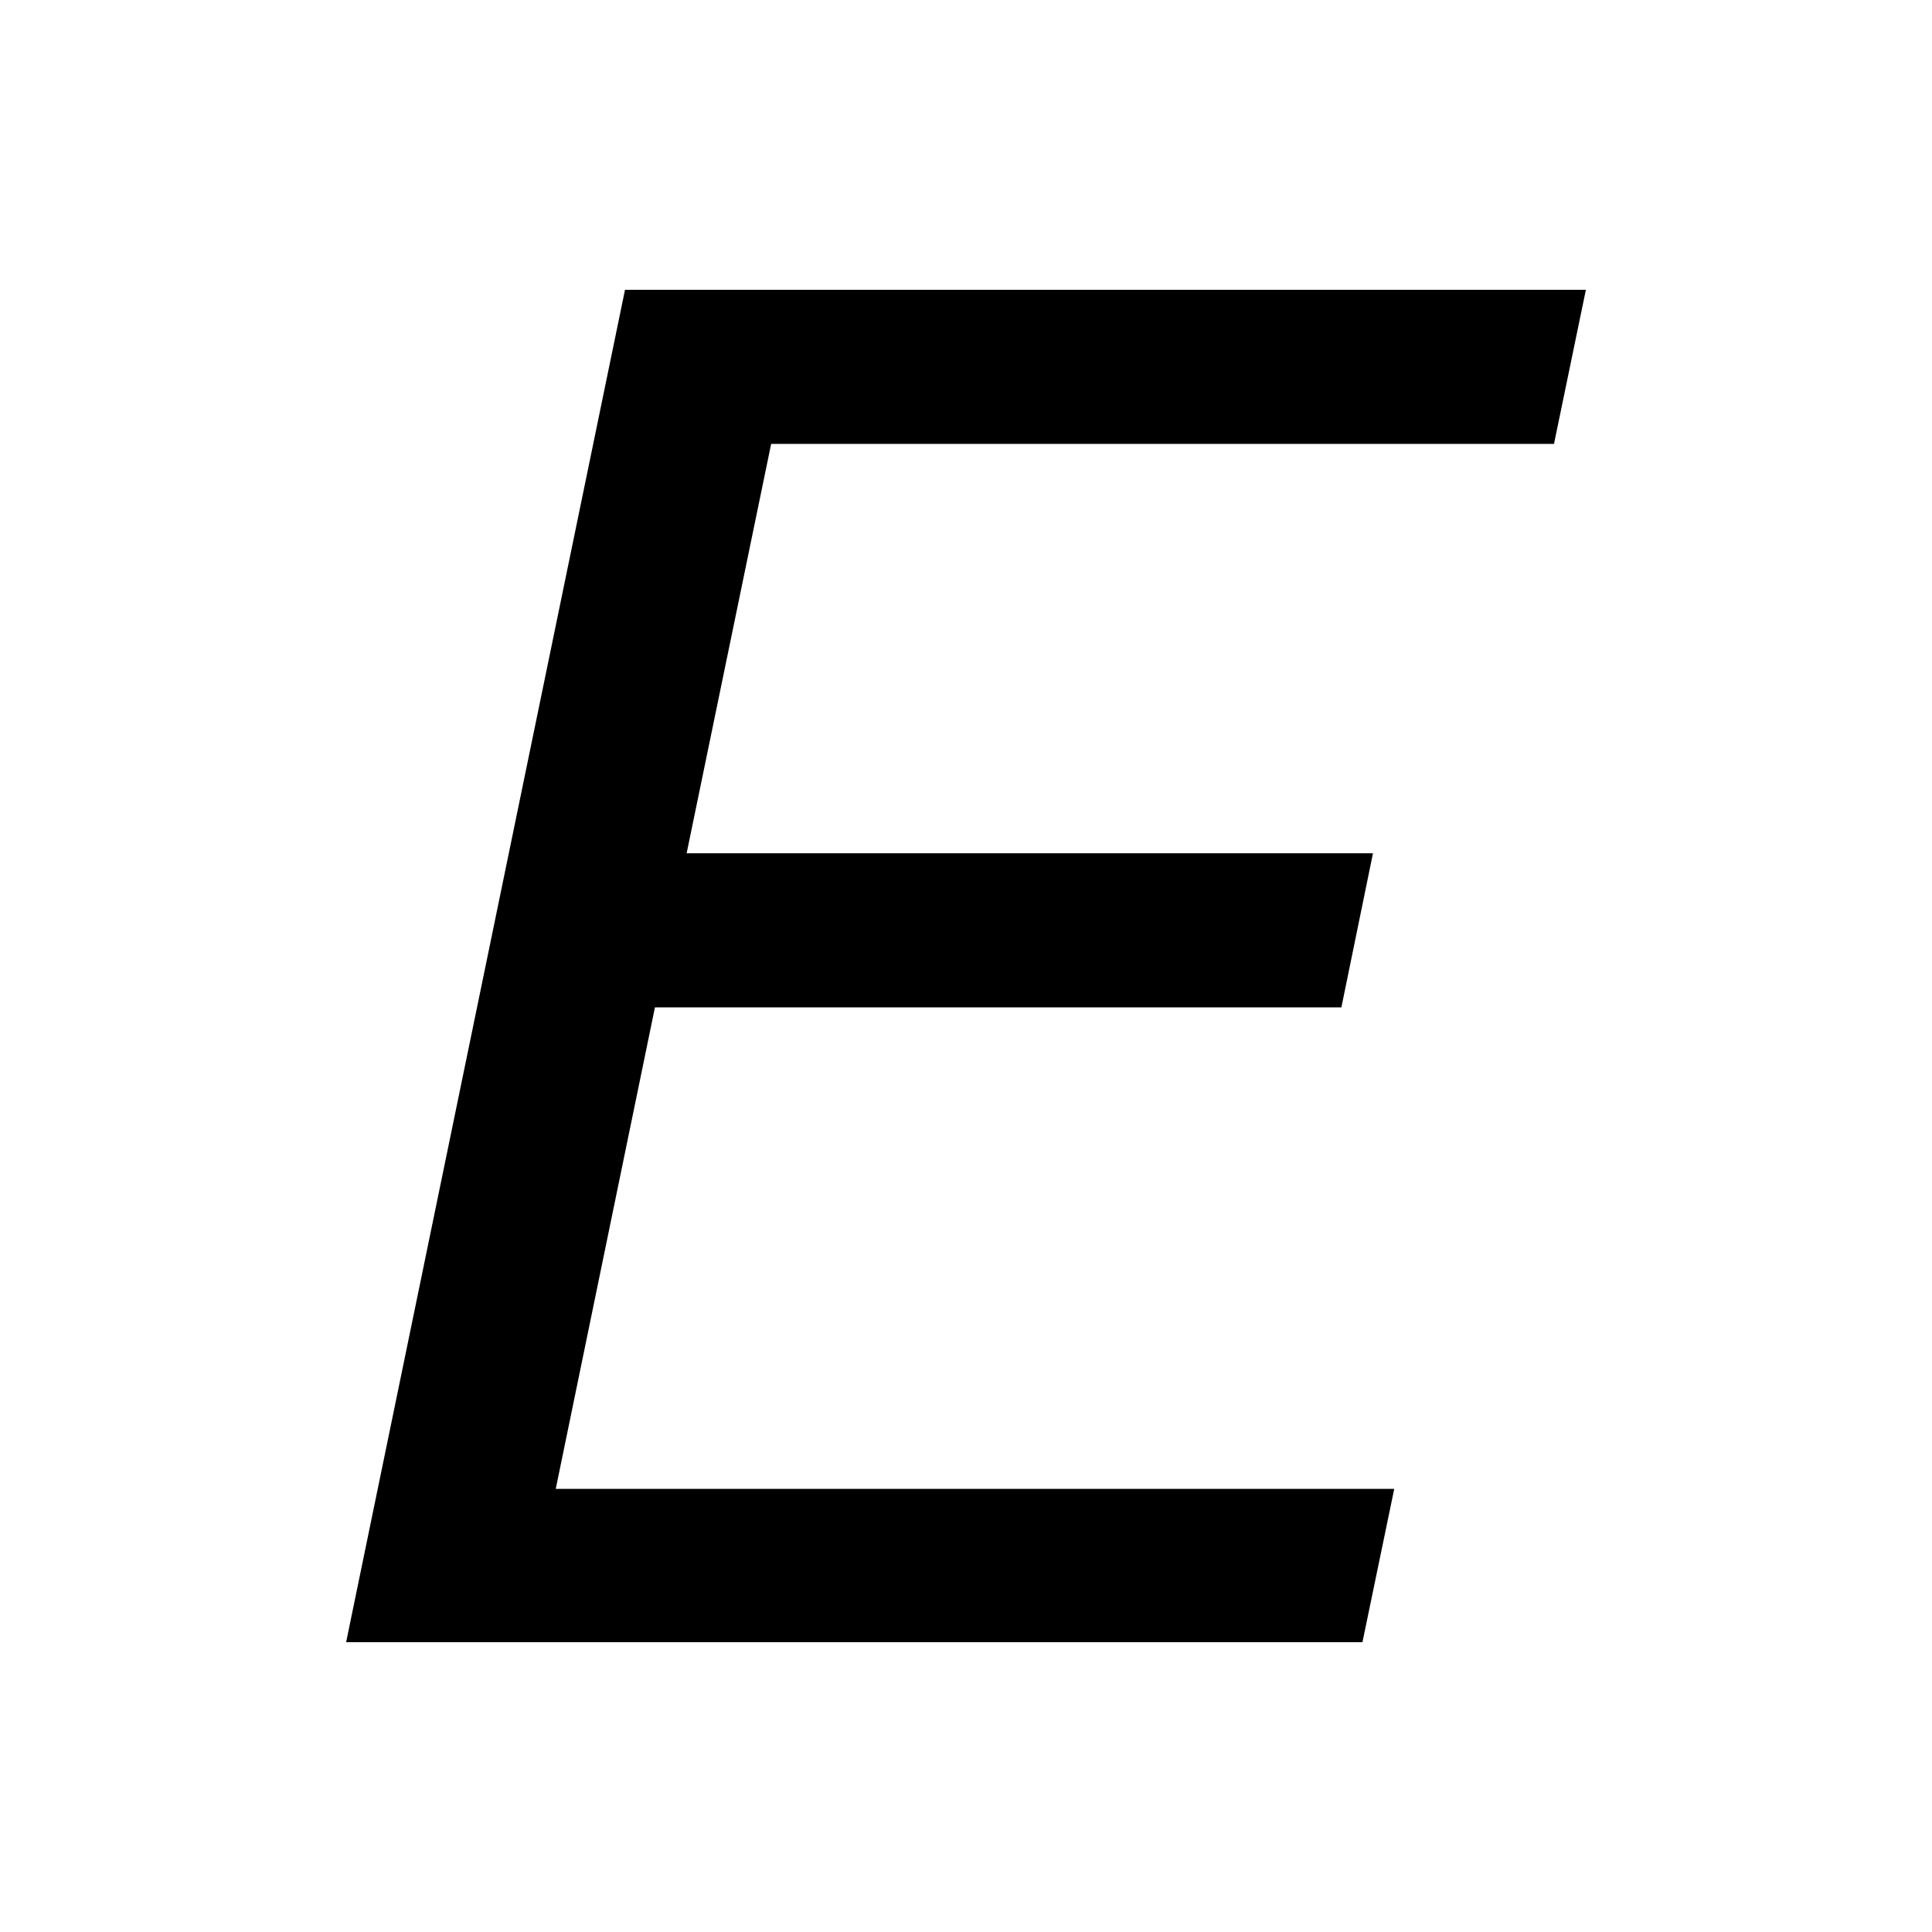
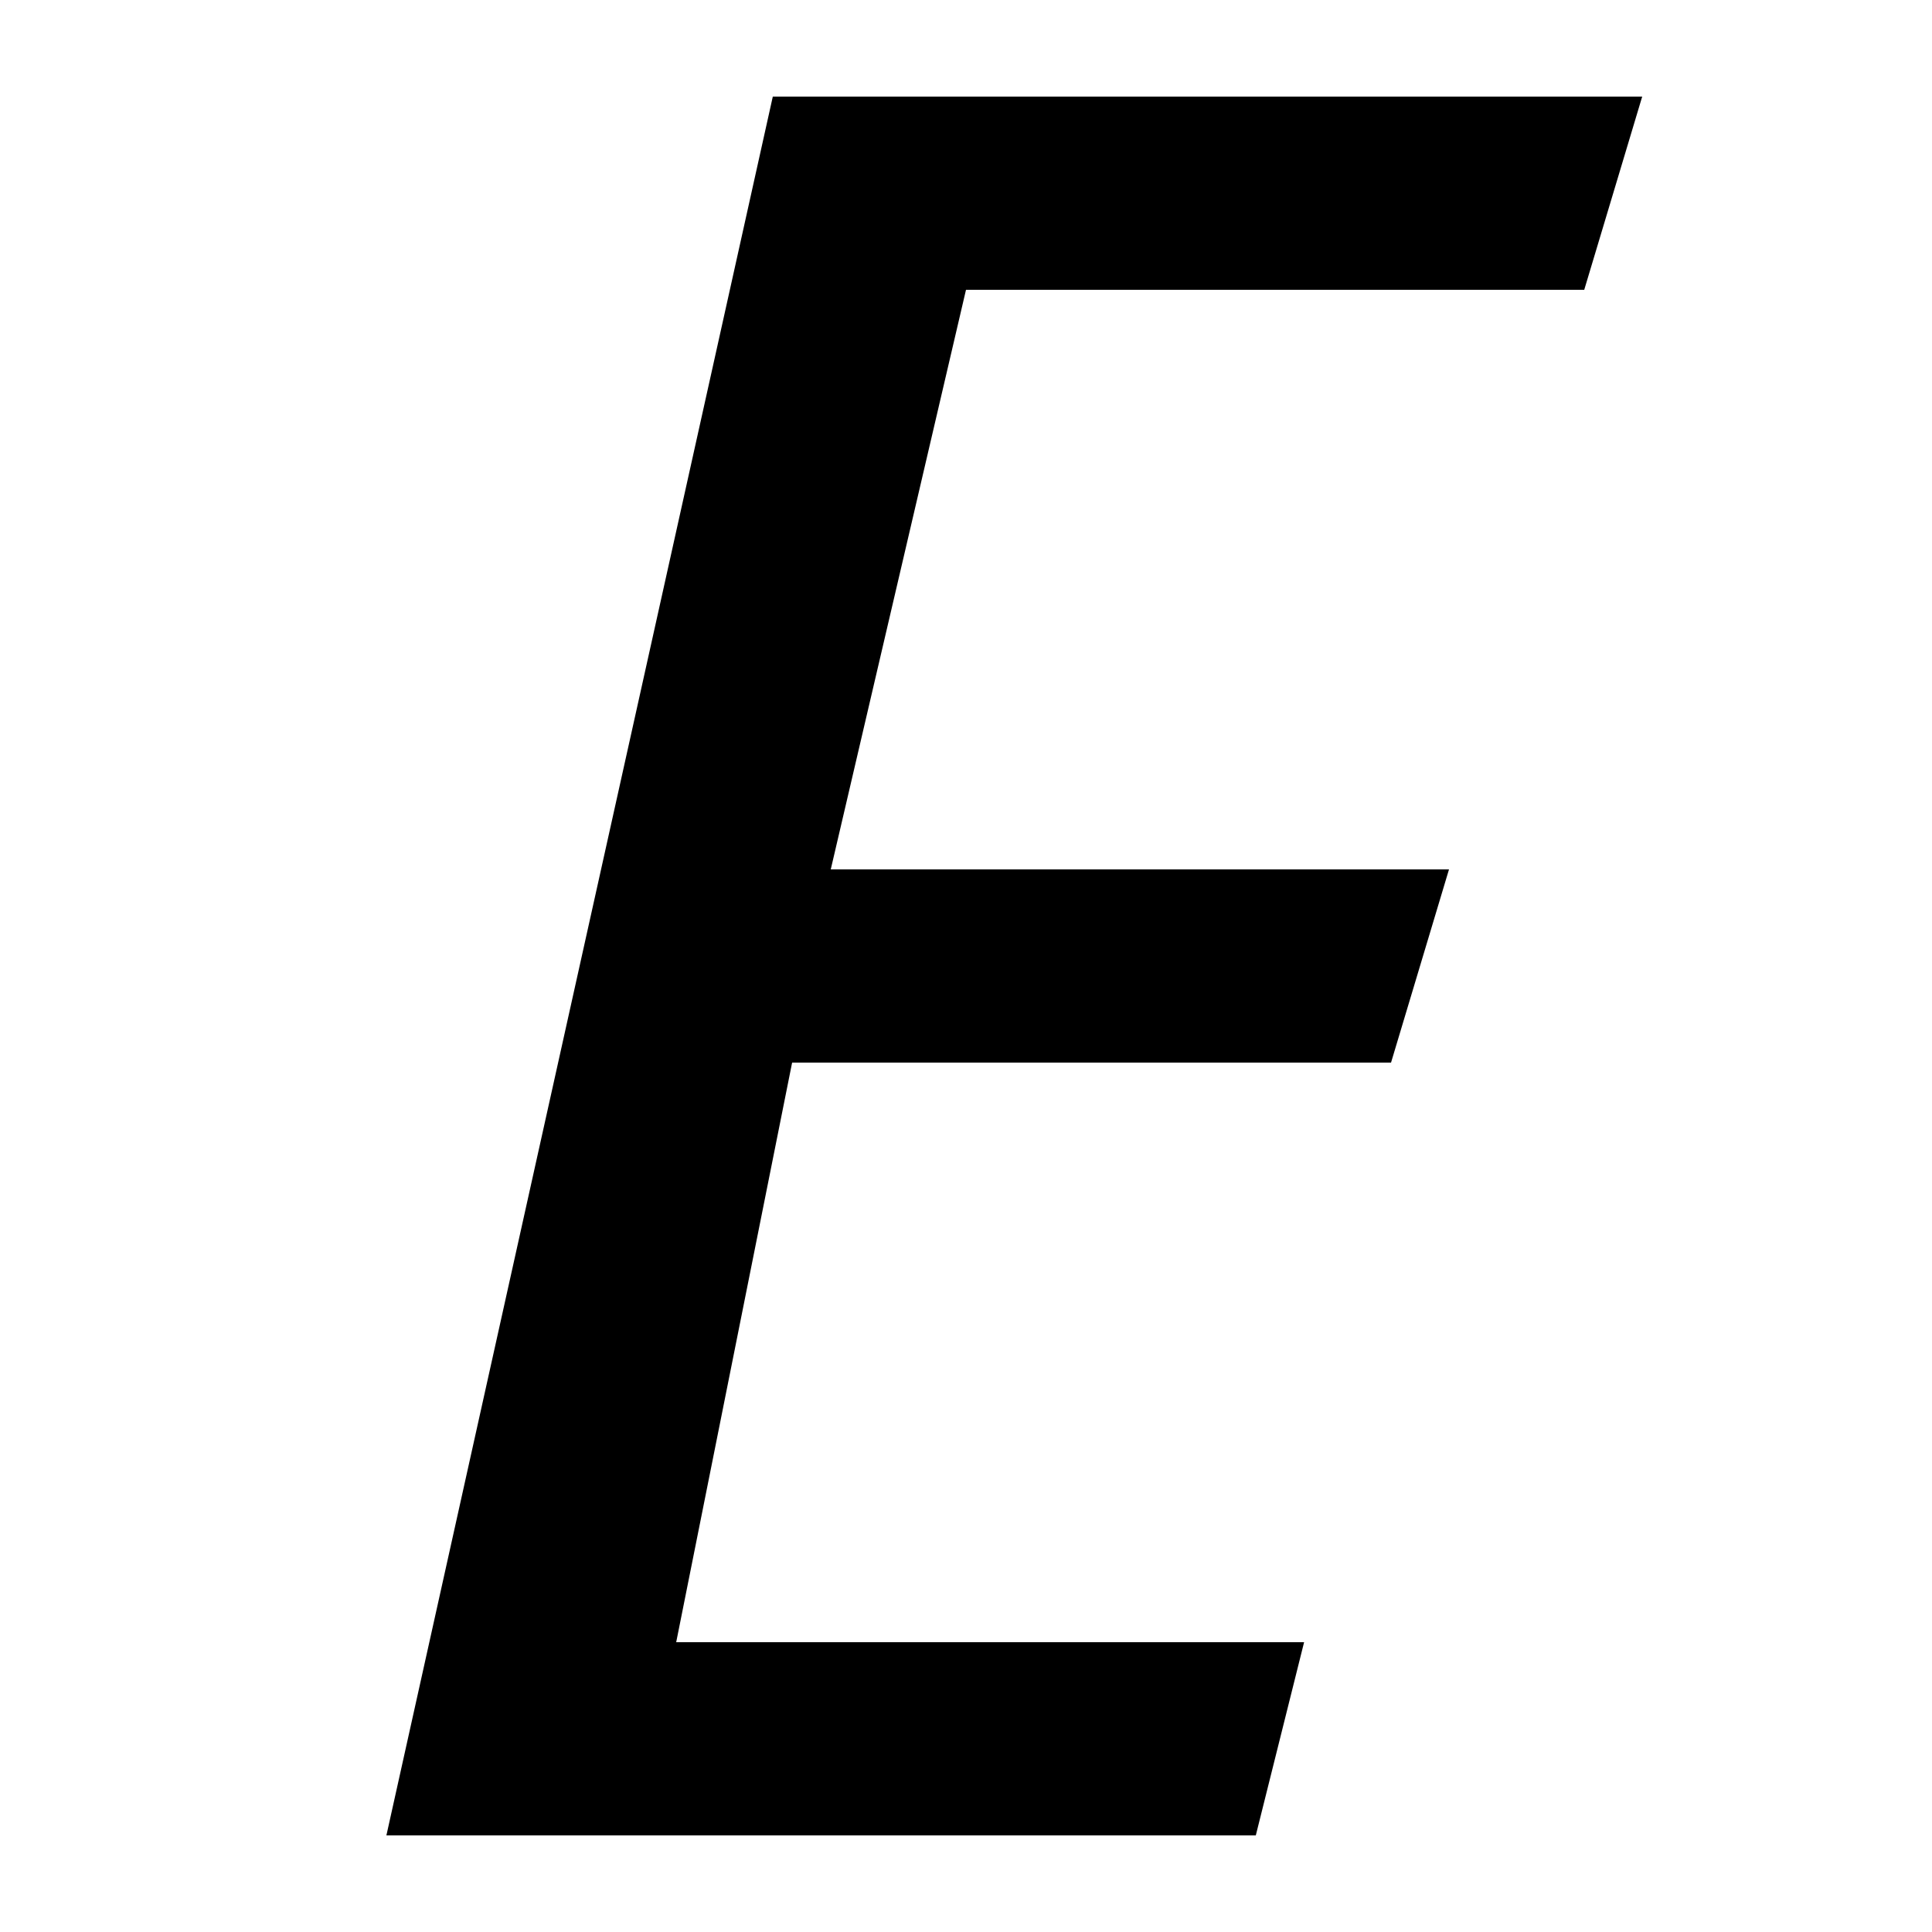
<svg xmlns="http://www.w3.org/2000/svg" width="20" height="20" viewBox="0 0 20 20">
-   <path d="M3.583 17L6.47 3h9.947l-.33 1.595H7.983l-.875 4.238h7.105l-.327 1.595H6.78l-1.027 4.985h8.68L14.104 17z" />
+   <path d="M4 19 8 1h9l-.6 2H10L8.6 9H15l-.6 2H8.2L7 17h6.5l-.5 2H4Z" />
</svg>
